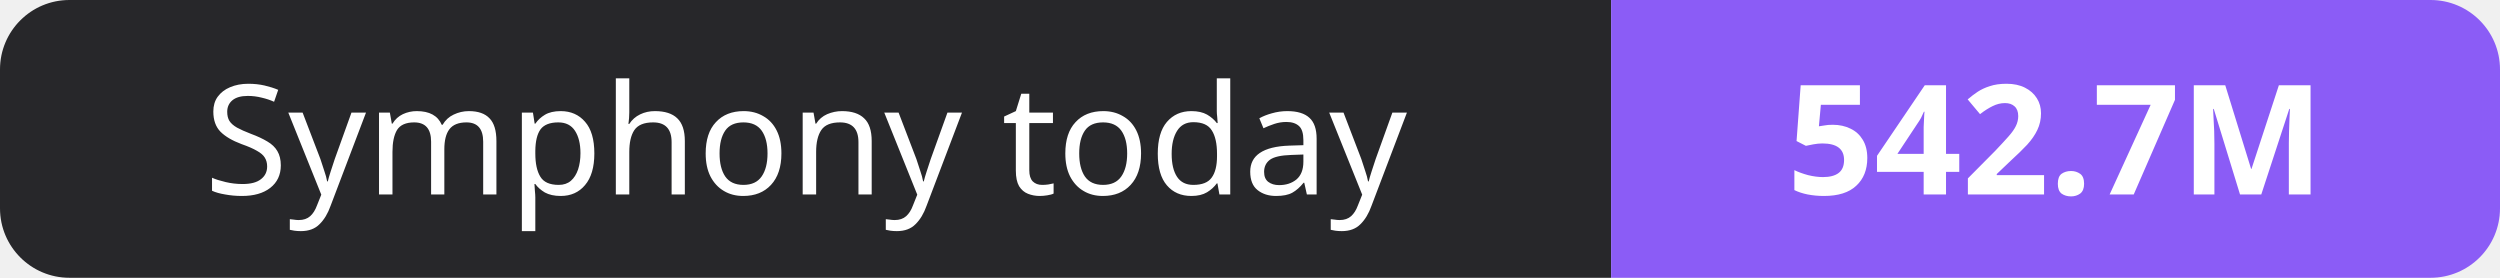
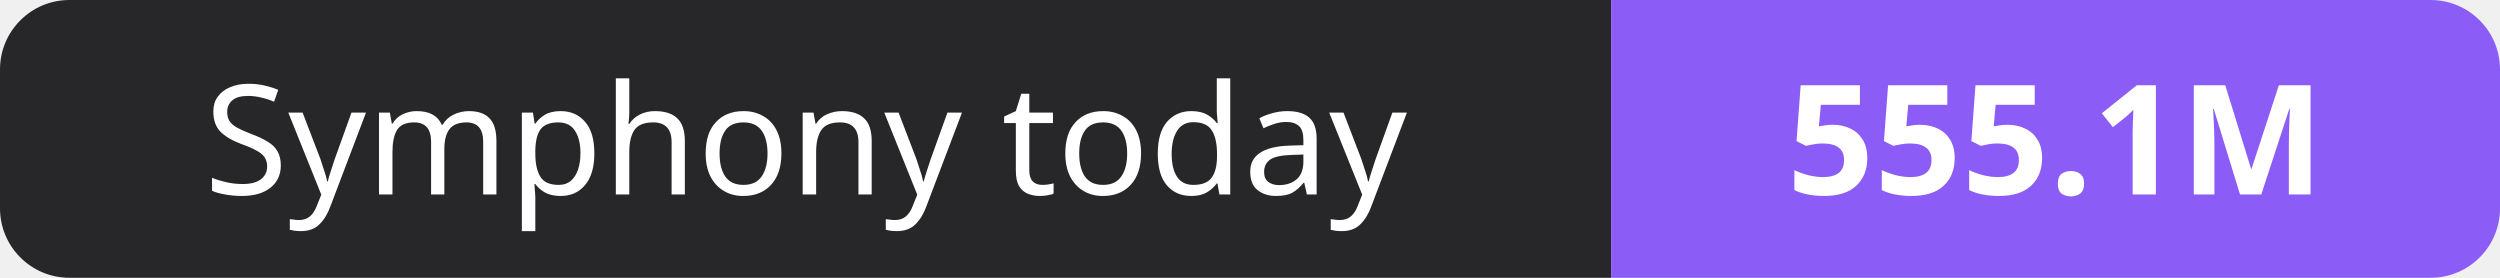
- <svg xmlns="http://www.w3.org/2000/svg" width="180" height="20" role="img" aria-label="Symphony today: 542.7M">
+ <svg xmlns="http://www.w3.org/2000/svg" width="180" height="20" role="img" aria-label="Symphony today: 555.1M">
  <clipPath id="r">
    <rect width="180" height="20" rx="5" fill="#fff" />
  </clipPath>
  <g clip-path="url(#r)">
    <rect width="116" height="20" fill="#27272a" />
    <rect x="116" width="64" height="20" fill="#8b5cf6" />
  </g>
  <g fill="#fff" text-anchor="middle" font-family="Verdana,Geneva,sans-serif" font-size="11">
    <text x="58.0" y="14">Symphony today</text>
-     <text x="148.0" y="14" font-weight="700">542.7M</text>
+     <text x="148.0" y="14" font-weight="700">555.1M</text>
  </g>
</svg>
